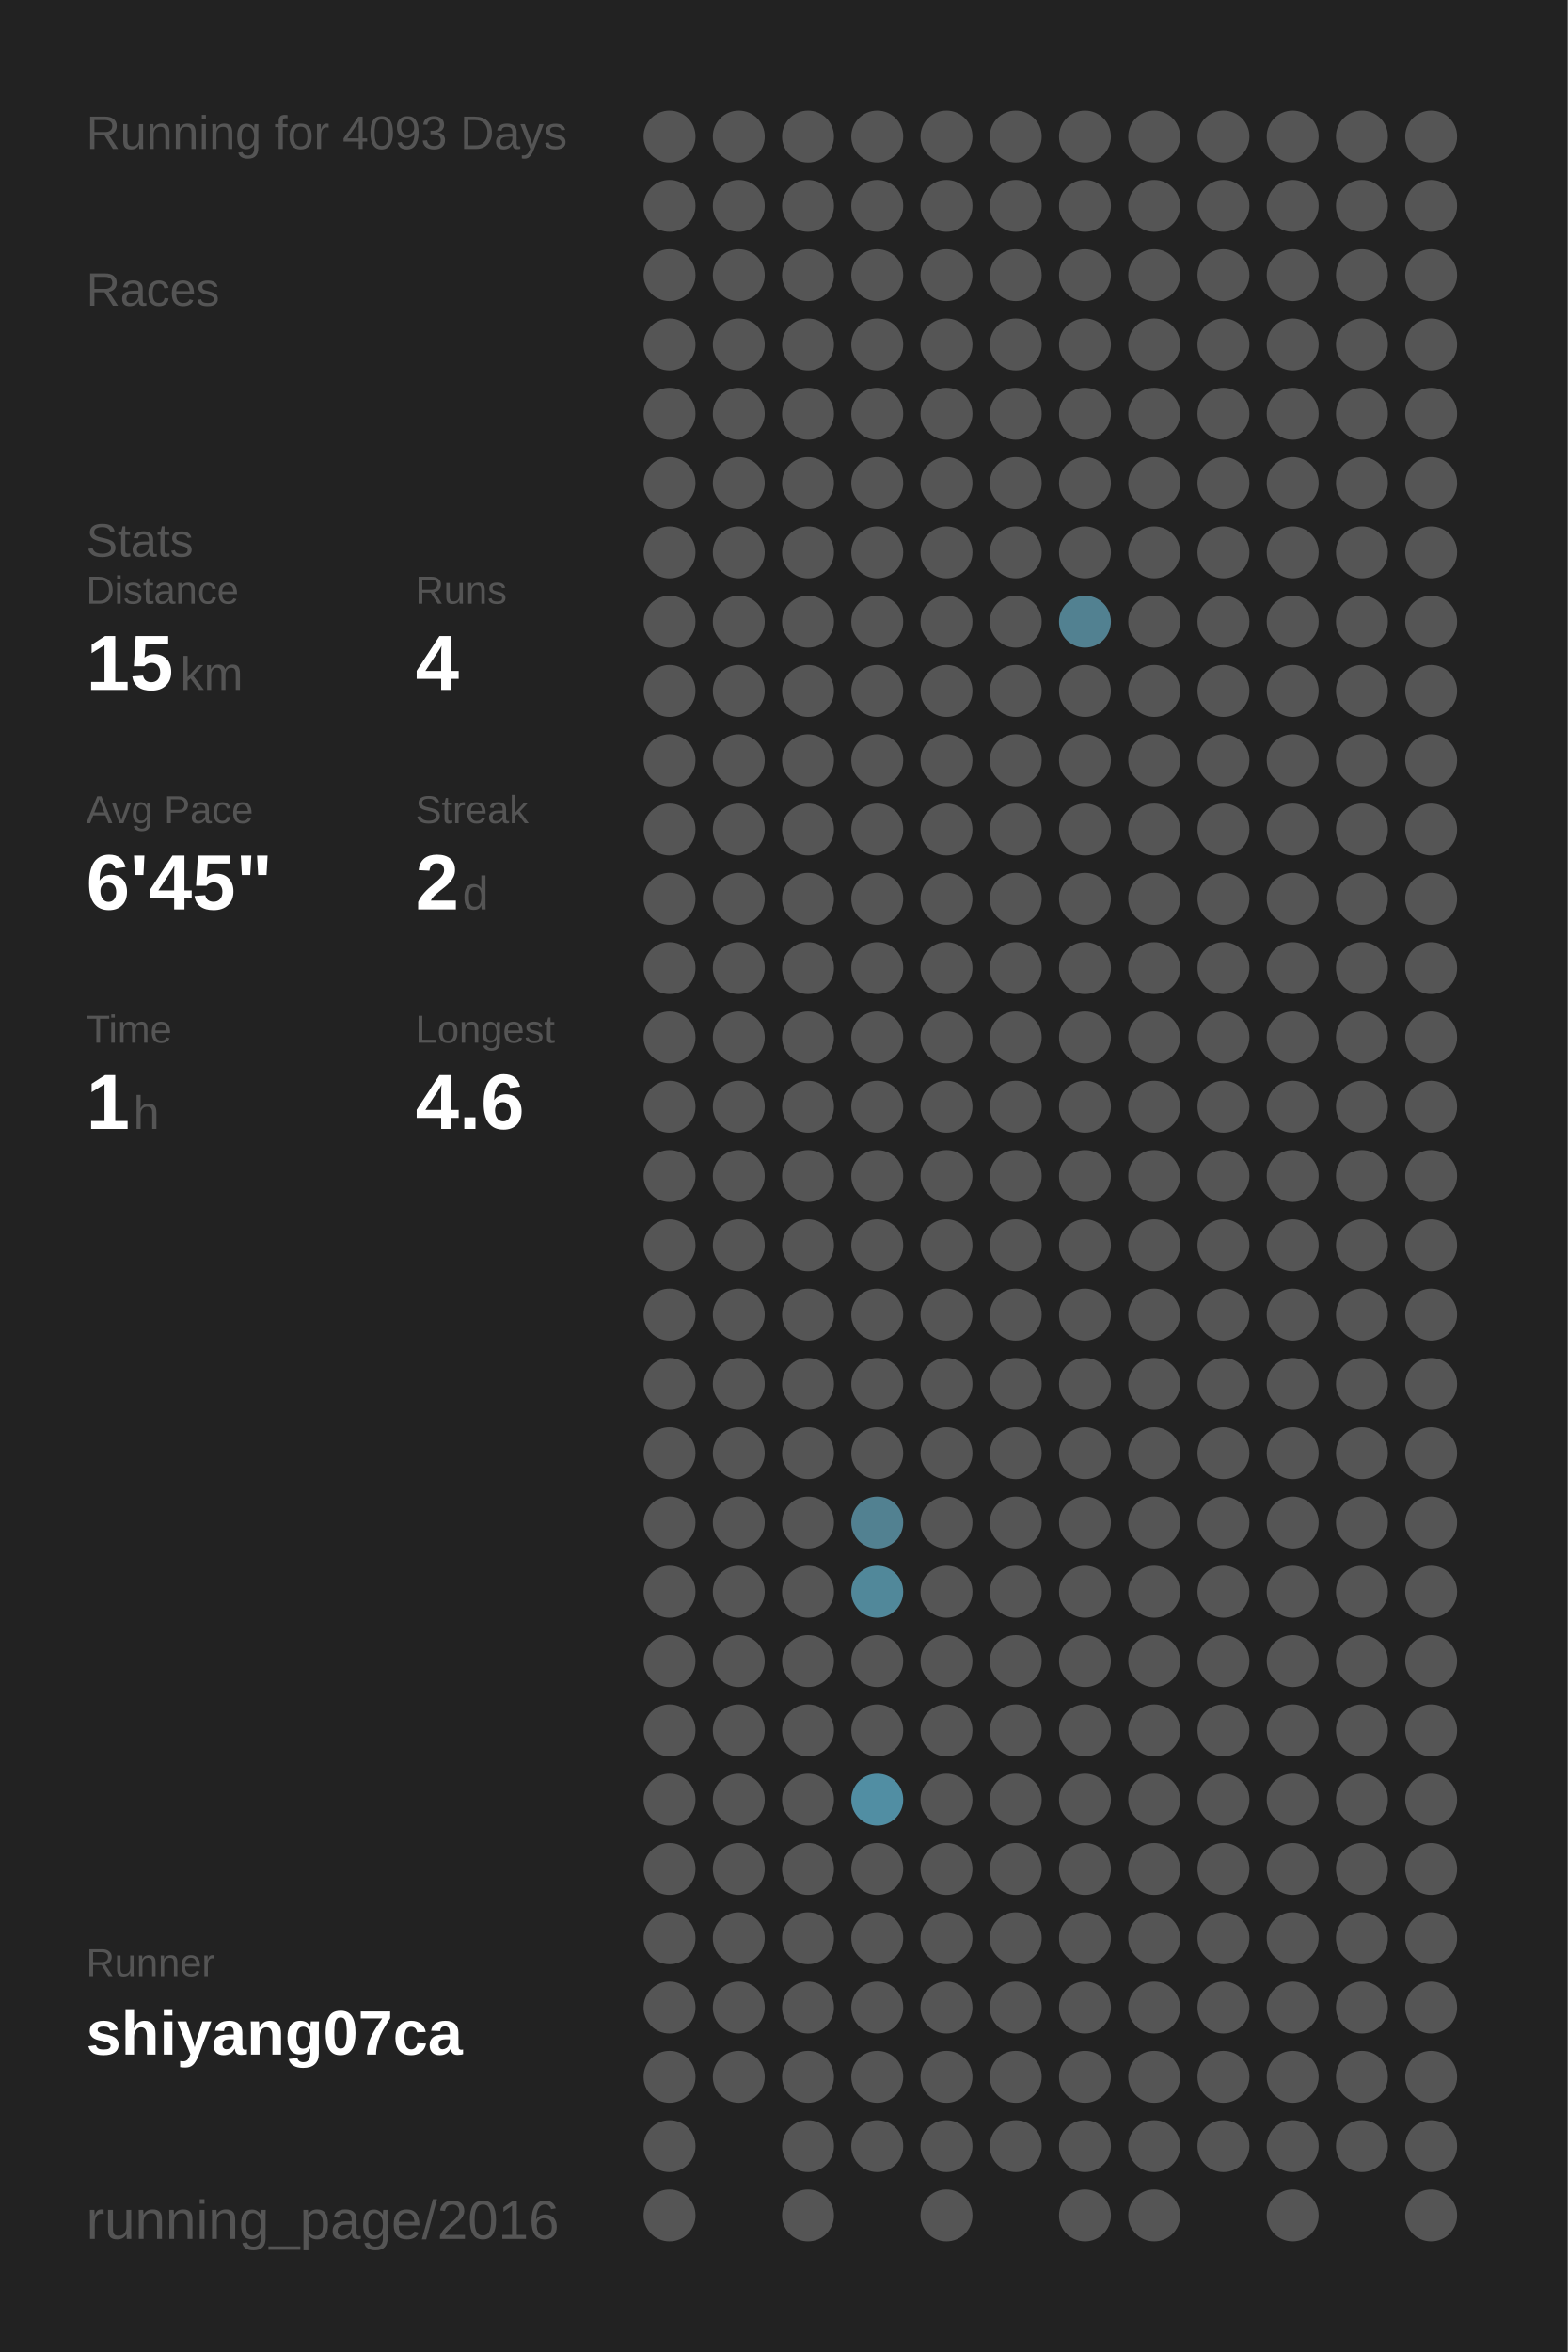
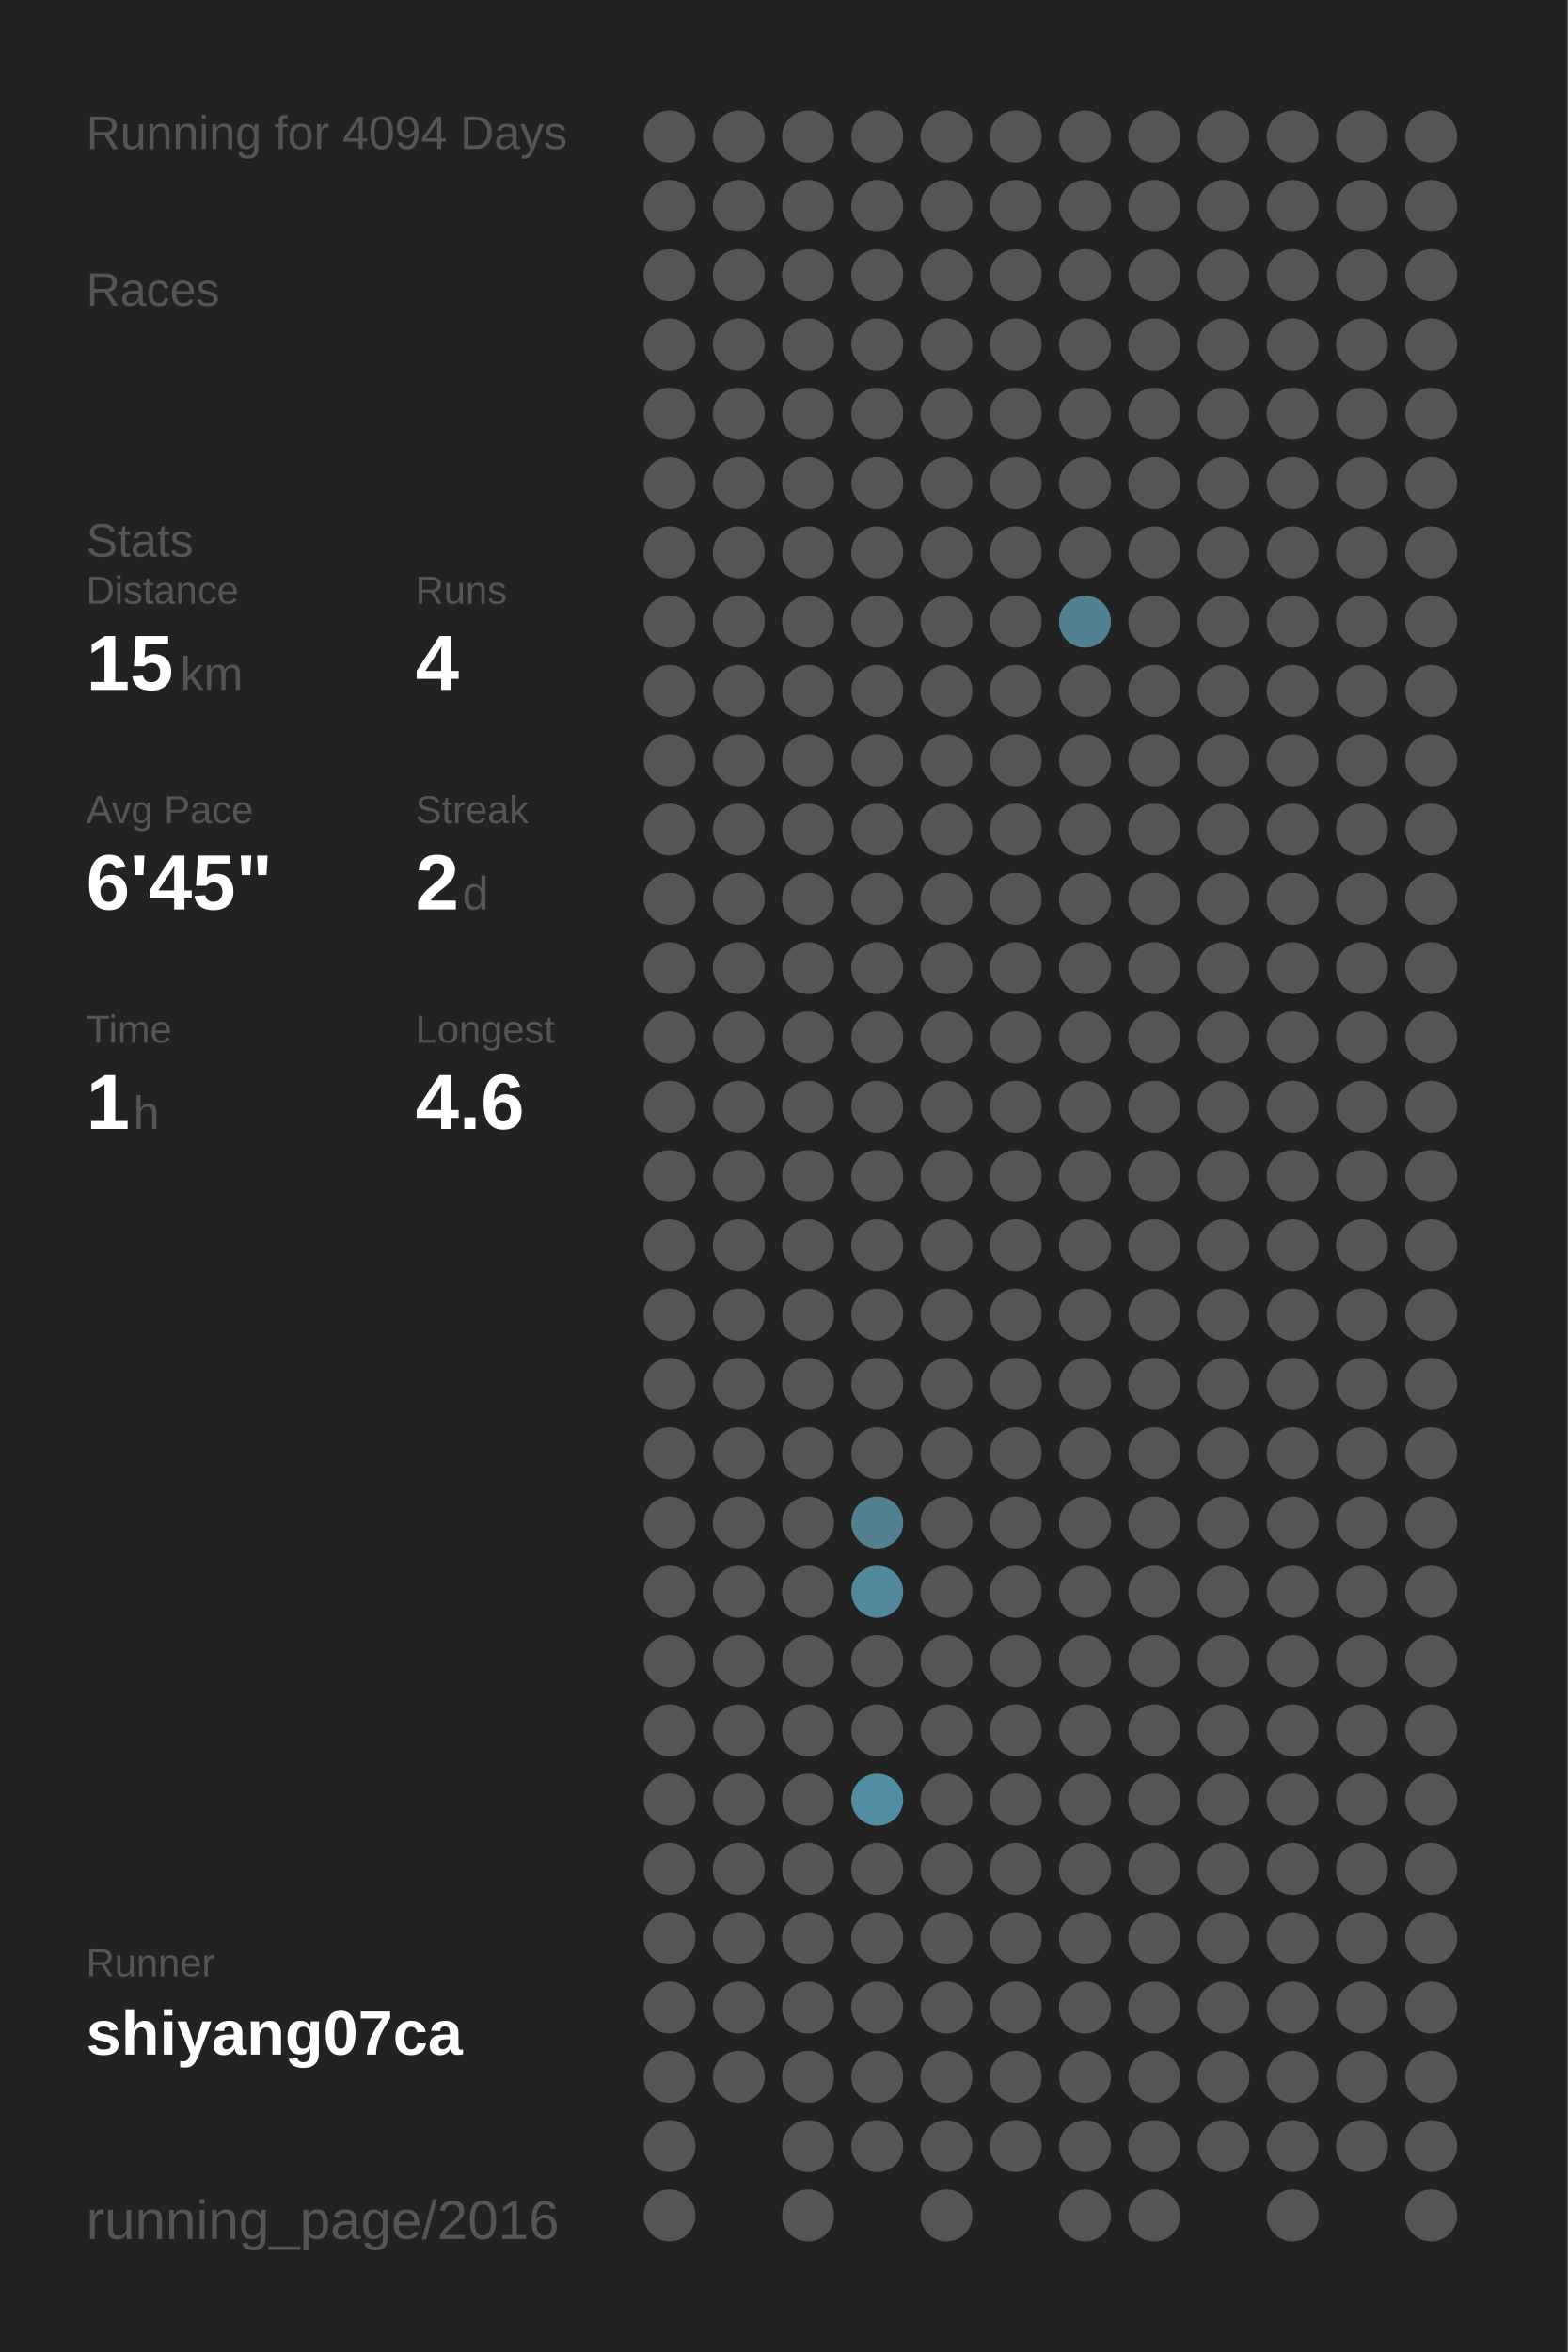
<svg xmlns="http://www.w3.org/2000/svg" baseProfile="full" height="300mm" version="1.1" viewBox="0,0,200,300" width="200mm">
  <defs />
  <rect fill="#222222" height="300" width="200" x="0" y="0" />
-   <text fill="#555555" style="font-size:6px; font-family:Arial;" x="11" y="19">Running for 4093 Days</text>
+   <text fill="#555555" style="font-size:6px; font-family:Arial;" x="11" y="19">Running for 4094 Days</text>
  <text fill="#555555" style="font-size:6px; font-family:Arial;" x="11" y="39">Races</text>
  <text fill="#555555" style="font-size:6px; font-family:Arial;" x="11" y="71">Stats</text>
  <text fill="#555555" style="font-size:5px; font-family:Arial;" x="11" y="77">Distance</text>
  <text fill="#FFFFFF" style="font-size:10px; font-family:Arial; font-weight:bold;" x="11" y="88">15</text>
  <text fill="#555555" style="font-size:6px; font-family:Arial;" x="23" y="88">km</text>
  <text fill="#555555" style="font-size:5px; font-family:Arial;" x="53" y="77">Runs</text>
  <text fill="#FFFFFF" style="font-size:10px; font-family:Arial; font-weight:bold;" x="53" y="88">4</text>
  <text fill="#555555" style="font-size:5px; font-family:Arial;" x="11" y="105">Avg Pace</text>
  <text fill="#FFFFFF" style="font-size:10px; font-family:Arial; font-weight:bold;" x="11" y="116">6'45"</text>
  <text fill="#555555" style="font-size:5px; font-family:Arial;" x="53" y="105">Streak</text>
  <text fill="#FFFFFF" style="font-size:10px; font-family:Arial; font-weight:bold;" x="53" y="116">2</text>
  <text fill="#555555" style="font-size:6px; font-family:Arial;" x="59" y="116">d</text>
  <text fill="#555555" style="font-size:5px; font-family:Arial;" x="11" y="133">Time</text>
  <text fill="#FFFFFF" style="font-size:10px; font-family:Arial; font-weight:bold;" x="11" y="144">1</text>
  <text fill="#555555" style="font-size:6px; font-family:Arial;" x="17" y="144">h</text>
  <text fill="#555555" style="font-size:5px; font-family:Arial;" x="53" y="133">Longest</text>
  <text fill="#FFFFFF" style="font-size:10px; font-family:Arial; font-weight:bold;" x="53" y="144">4.6</text>
  <text fill="#555555" style="font-size:5px; font-family:Arial;" x="11" y="252.065">Runner</text>
  <text fill="#FFFFFF" style="font-size:8px; font-family:Arial; font-weight:bold;" x="11" y="262.065">shiyang07ca</text>
  <text fill="#555555" style="font-size:7px; font-family:Arial;" x="11" y="285.581">running_page/2016</text>
  <circle cx="85.417" cy="17.419" fill="#555555" r="3.312" />
  <circle cx="85.417" cy="26.258" fill="#555555" r="3.312" />
  <circle cx="85.417" cy="35.097" fill="#555555" r="3.312" />
  <circle cx="85.417" cy="43.935" fill="#555555" r="3.312" />
  <circle cx="85.417" cy="52.774" fill="#555555" r="3.312" />
  <circle cx="85.417" cy="61.613" fill="#555555" r="3.312" />
  <circle cx="85.417" cy="70.452" fill="#555555" r="3.312" />
  <circle cx="85.417" cy="79.29" fill="#555555" r="3.312" />
  <circle cx="85.417" cy="88.129" fill="#555555" r="3.312" />
  <circle cx="85.417" cy="96.968" fill="#555555" r="3.312" />
  <circle cx="85.417" cy="105.806" fill="#555555" r="3.312" />
  <circle cx="85.417" cy="114.645" fill="#555555" r="3.312" />
  <circle cx="85.417" cy="123.484" fill="#555555" r="3.312" />
  <circle cx="85.417" cy="132.323" fill="#555555" r="3.312" />
  <circle cx="85.417" cy="141.161" fill="#555555" r="3.312" />
  <circle cx="85.417" cy="150" fill="#555555" r="3.312" />
  <circle cx="85.417" cy="158.839" fill="#555555" r="3.312" />
  <circle cx="85.417" cy="167.677" fill="#555555" r="3.312" />
  <circle cx="85.417" cy="176.516" fill="#555555" r="3.312" />
  <circle cx="85.417" cy="185.355" fill="#555555" r="3.312" />
  <circle cx="85.417" cy="194.194" fill="#555555" r="3.312" />
  <circle cx="85.417" cy="203.032" fill="#555555" r="3.312" />
  <circle cx="85.417" cy="211.871" fill="#555555" r="3.312" />
  <circle cx="85.417" cy="220.71" fill="#555555" r="3.312" />
  <circle cx="85.417" cy="229.548" fill="#555555" r="3.312" />
  <circle cx="85.417" cy="238.387" fill="#555555" r="3.312" />
  <circle cx="85.417" cy="247.226" fill="#555555" r="3.312" />
  <circle cx="85.417" cy="256.065" fill="#555555" r="3.312" />
  <circle cx="85.417" cy="264.903" fill="#555555" r="3.312" />
  <circle cx="85.417" cy="273.742" fill="#555555" r="3.312" />
  <circle cx="85.417" cy="282.581" fill="#555555" r="3.312" />
  <circle cx="94.25" cy="17.419" fill="#555555" r="3.312" />
  <circle cx="94.25" cy="26.258" fill="#555555" r="3.312" />
  <circle cx="94.25" cy="35.097" fill="#555555" r="3.312" />
  <circle cx="94.25" cy="43.935" fill="#555555" r="3.312" />
  <circle cx="94.25" cy="52.774" fill="#555555" r="3.312" />
  <circle cx="94.25" cy="61.613" fill="#555555" r="3.312" />
  <circle cx="94.25" cy="70.452" fill="#555555" r="3.312" />
  <circle cx="94.25" cy="79.29" fill="#555555" r="3.312" />
  <circle cx="94.25" cy="88.129" fill="#555555" r="3.312" />
  <circle cx="94.25" cy="96.968" fill="#555555" r="3.312" />
  <circle cx="94.25" cy="105.806" fill="#555555" r="3.312" />
  <circle cx="94.25" cy="114.645" fill="#555555" r="3.312" />
  <circle cx="94.25" cy="123.484" fill="#555555" r="3.312" />
  <circle cx="94.25" cy="132.323" fill="#555555" r="3.312" />
  <circle cx="94.25" cy="141.161" fill="#555555" r="3.312" />
  <circle cx="94.25" cy="150" fill="#555555" r="3.312" />
  <circle cx="94.25" cy="158.839" fill="#555555" r="3.312" />
  <circle cx="94.25" cy="167.677" fill="#555555" r="3.312" />
  <circle cx="94.25" cy="176.516" fill="#555555" r="3.312" />
  <circle cx="94.25" cy="185.355" fill="#555555" r="3.312" />
  <circle cx="94.25" cy="194.194" fill="#555555" r="3.312" />
  <circle cx="94.25" cy="203.032" fill="#555555" r="3.312" />
  <circle cx="94.25" cy="211.871" fill="#555555" r="3.312" />
  <circle cx="94.25" cy="220.71" fill="#555555" r="3.312" />
  <circle cx="94.25" cy="229.548" fill="#555555" r="3.312" />
  <circle cx="94.25" cy="238.387" fill="#555555" r="3.312" />
  <circle cx="94.25" cy="247.226" fill="#555555" r="3.312" />
  <circle cx="94.25" cy="256.065" fill="#555555" r="3.312" />
  <circle cx="94.25" cy="264.903" fill="#555555" r="3.312" />
  <circle cx="103.083" cy="17.419" fill="#555555" r="3.312" />
  <circle cx="103.083" cy="26.258" fill="#555555" r="3.312" />
  <circle cx="103.083" cy="35.097" fill="#555555" r="3.312" />
  <circle cx="103.083" cy="43.935" fill="#555555" r="3.312" />
  <circle cx="103.083" cy="52.774" fill="#555555" r="3.312" />
  <circle cx="103.083" cy="61.613" fill="#555555" r="3.312" />
  <circle cx="103.083" cy="70.452" fill="#555555" r="3.312" />
  <circle cx="103.083" cy="79.29" fill="#555555" r="3.312" />
  <circle cx="103.083" cy="88.129" fill="#555555" r="3.312" />
  <circle cx="103.083" cy="96.968" fill="#555555" r="3.312" />
  <circle cx="103.083" cy="105.806" fill="#555555" r="3.312" />
  <circle cx="103.083" cy="114.645" fill="#555555" r="3.312" />
  <circle cx="103.083" cy="123.484" fill="#555555" r="3.312" />
  <circle cx="103.083" cy="132.323" fill="#555555" r="3.312" />
  <circle cx="103.083" cy="141.161" fill="#555555" r="3.312" />
  <circle cx="103.083" cy="150" fill="#555555" r="3.312" />
  <circle cx="103.083" cy="158.839" fill="#555555" r="3.312" />
  <circle cx="103.083" cy="167.677" fill="#555555" r="3.312" />
  <circle cx="103.083" cy="176.516" fill="#555555" r="3.312" />
  <circle cx="103.083" cy="185.355" fill="#555555" r="3.312" />
  <circle cx="103.083" cy="194.194" fill="#555555" r="3.312" />
  <circle cx="103.083" cy="203.032" fill="#555555" r="3.312" />
  <circle cx="103.083" cy="211.871" fill="#555555" r="3.312" />
  <circle cx="103.083" cy="220.71" fill="#555555" r="3.312" />
  <circle cx="103.083" cy="229.548" fill="#555555" r="3.312" />
  <circle cx="103.083" cy="238.387" fill="#555555" r="3.312" />
  <circle cx="103.083" cy="247.226" fill="#555555" r="3.312" />
  <circle cx="103.083" cy="256.065" fill="#555555" r="3.312" />
  <circle cx="103.083" cy="264.903" fill="#555555" r="3.312" />
  <circle cx="103.083" cy="273.742" fill="#555555" r="3.312" />
  <circle cx="103.083" cy="282.581" fill="#555555" r="3.312" />
  <circle cx="111.917" cy="17.419" fill="#555555" r="3.312" />
  <circle cx="111.917" cy="26.258" fill="#555555" r="3.312" />
  <circle cx="111.917" cy="35.097" fill="#555555" r="3.312" />
  <circle cx="111.917" cy="43.935" fill="#555555" r="3.312" />
  <circle cx="111.917" cy="52.774" fill="#555555" r="3.312" />
  <circle cx="111.917" cy="61.613" fill="#555555" r="3.312" />
  <circle cx="111.917" cy="70.452" fill="#555555" r="3.312" />
  <circle cx="111.917" cy="79.29" fill="#555555" r="3.312" />
  <circle cx="111.917" cy="88.129" fill="#555555" r="3.312" />
  <circle cx="111.917" cy="96.968" fill="#555555" r="3.312" />
  <circle cx="111.917" cy="105.806" fill="#555555" r="3.312" />
  <circle cx="111.917" cy="114.645" fill="#555555" r="3.312" />
  <circle cx="111.917" cy="123.484" fill="#555555" r="3.312" />
  <circle cx="111.917" cy="132.323" fill="#555555" r="3.312" />
  <circle cx="111.917" cy="141.161" fill="#555555" r="3.312" />
  <circle cx="111.917" cy="150" fill="#555555" r="3.312" />
  <circle cx="111.917" cy="158.839" fill="#555555" r="3.312" />
  <circle cx="111.917" cy="167.677" fill="#555555" r="3.312" />
  <circle cx="111.917" cy="176.516" fill="#555555" r="3.312" />
  <circle cx="111.917" cy="185.355" fill="#555555" r="3.312" />
  <circle cx="111.917" cy="194.194" fill="#528191" r="3.312" />
  <circle cx="111.917" cy="203.032" fill="#51889a" r="3.312" />
  <circle cx="111.917" cy="211.871" fill="#555555" r="3.312" />
  <circle cx="111.917" cy="220.71" fill="#555555" r="3.312" />
  <circle cx="111.917" cy="229.548" fill="#518ea3" r="3.312" />
  <circle cx="111.917" cy="238.387" fill="#555555" r="3.312" />
  <circle cx="111.917" cy="247.226" fill="#555555" r="3.312" />
  <circle cx="111.917" cy="256.065" fill="#555555" r="3.312" />
  <circle cx="111.917" cy="264.903" fill="#555555" r="3.312" />
  <circle cx="111.917" cy="273.742" fill="#555555" r="3.312" />
  <circle cx="120.75" cy="17.419" fill="#555555" r="3.312" />
  <circle cx="120.75" cy="26.258" fill="#555555" r="3.312" />
  <circle cx="120.75" cy="35.097" fill="#555555" r="3.312" />
  <circle cx="120.75" cy="43.935" fill="#555555" r="3.312" />
  <circle cx="120.75" cy="52.774" fill="#555555" r="3.312" />
  <circle cx="120.75" cy="61.613" fill="#555555" r="3.312" />
  <circle cx="120.75" cy="70.452" fill="#555555" r="3.312" />
  <circle cx="120.75" cy="79.29" fill="#555555" r="3.312" />
  <circle cx="120.75" cy="88.129" fill="#555555" r="3.312" />
  <circle cx="120.75" cy="96.968" fill="#555555" r="3.312" />
  <circle cx="120.75" cy="105.806" fill="#555555" r="3.312" />
  <circle cx="120.75" cy="114.645" fill="#555555" r="3.312" />
  <circle cx="120.75" cy="123.484" fill="#555555" r="3.312" />
  <circle cx="120.75" cy="132.323" fill="#555555" r="3.312" />
  <circle cx="120.75" cy="141.161" fill="#555555" r="3.312" />
  <circle cx="120.75" cy="150" fill="#555555" r="3.312" />
  <circle cx="120.75" cy="158.839" fill="#555555" r="3.312" />
  <circle cx="120.75" cy="167.677" fill="#555555" r="3.312" />
  <circle cx="120.75" cy="176.516" fill="#555555" r="3.312" />
  <circle cx="120.75" cy="185.355" fill="#555555" r="3.312" />
  <circle cx="120.75" cy="194.194" fill="#555555" r="3.312" />
  <circle cx="120.75" cy="203.032" fill="#555555" r="3.312" />
  <circle cx="120.75" cy="211.871" fill="#555555" r="3.312" />
  <circle cx="120.75" cy="220.71" fill="#555555" r="3.312" />
  <circle cx="120.75" cy="229.548" fill="#555555" r="3.312" />
  <circle cx="120.75" cy="238.387" fill="#555555" r="3.312" />
  <circle cx="120.75" cy="247.226" fill="#555555" r="3.312" />
  <circle cx="120.75" cy="256.065" fill="#555555" r="3.312" />
  <circle cx="120.75" cy="264.903" fill="#555555" r="3.312" />
  <circle cx="120.75" cy="273.742" fill="#555555" r="3.312" />
  <circle cx="120.75" cy="282.581" fill="#555555" r="3.312" />
  <circle cx="129.583" cy="17.419" fill="#555555" r="3.312" />
  <circle cx="129.583" cy="26.258" fill="#555555" r="3.312" />
  <circle cx="129.583" cy="35.097" fill="#555555" r="3.312" />
  <circle cx="129.583" cy="43.935" fill="#555555" r="3.312" />
  <circle cx="129.583" cy="52.774" fill="#555555" r="3.312" />
  <circle cx="129.583" cy="61.613" fill="#555555" r="3.312" />
  <circle cx="129.583" cy="70.452" fill="#555555" r="3.312" />
  <circle cx="129.583" cy="79.29" fill="#555555" r="3.312" />
  <circle cx="129.583" cy="88.129" fill="#555555" r="3.312" />
  <circle cx="129.583" cy="96.968" fill="#555555" r="3.312" />
  <circle cx="129.583" cy="105.806" fill="#555555" r="3.312" />
  <circle cx="129.583" cy="114.645" fill="#555555" r="3.312" />
  <circle cx="129.583" cy="123.484" fill="#555555" r="3.312" />
  <circle cx="129.583" cy="132.323" fill="#555555" r="3.312" />
  <circle cx="129.583" cy="141.161" fill="#555555" r="3.312" />
  <circle cx="129.583" cy="150" fill="#555555" r="3.312" />
  <circle cx="129.583" cy="158.839" fill="#555555" r="3.312" />
  <circle cx="129.583" cy="167.677" fill="#555555" r="3.312" />
  <circle cx="129.583" cy="176.516" fill="#555555" r="3.312" />
  <circle cx="129.583" cy="185.355" fill="#555555" r="3.312" />
  <circle cx="129.583" cy="194.194" fill="#555555" r="3.312" />
  <circle cx="129.583" cy="203.032" fill="#555555" r="3.312" />
  <circle cx="129.583" cy="211.871" fill="#555555" r="3.312" />
  <circle cx="129.583" cy="220.71" fill="#555555" r="3.312" />
  <circle cx="129.583" cy="229.548" fill="#555555" r="3.312" />
  <circle cx="129.583" cy="238.387" fill="#555555" r="3.312" />
  <circle cx="129.583" cy="247.226" fill="#555555" r="3.312" />
  <circle cx="129.583" cy="256.065" fill="#555555" r="3.312" />
  <circle cx="129.583" cy="264.903" fill="#555555" r="3.312" />
  <circle cx="129.583" cy="273.742" fill="#555555" r="3.312" />
  <circle cx="138.417" cy="17.419" fill="#555555" r="3.312" />
  <circle cx="138.417" cy="26.258" fill="#555555" r="3.312" />
  <circle cx="138.417" cy="35.097" fill="#555555" r="3.312" />
  <circle cx="138.417" cy="43.935" fill="#555555" r="3.312" />
  <circle cx="138.417" cy="52.774" fill="#555555" r="3.312" />
  <circle cx="138.417" cy="61.613" fill="#555555" r="3.312" />
  <circle cx="138.417" cy="70.452" fill="#555555" r="3.312" />
  <circle cx="138.417" cy="79.29" fill="#528191" r="3.312" />
  <circle cx="138.417" cy="88.129" fill="#555555" r="3.312" />
  <circle cx="138.417" cy="96.968" fill="#555555" r="3.312" />
  <circle cx="138.417" cy="105.806" fill="#555555" r="3.312" />
  <circle cx="138.417" cy="114.645" fill="#555555" r="3.312" />
  <circle cx="138.417" cy="123.484" fill="#555555" r="3.312" />
  <circle cx="138.417" cy="132.323" fill="#555555" r="3.312" />
  <circle cx="138.417" cy="141.161" fill="#555555" r="3.312" />
  <circle cx="138.417" cy="150" fill="#555555" r="3.312" />
  <circle cx="138.417" cy="158.839" fill="#555555" r="3.312" />
  <circle cx="138.417" cy="167.677" fill="#555555" r="3.312" />
  <circle cx="138.417" cy="176.516" fill="#555555" r="3.312" />
  <circle cx="138.417" cy="185.355" fill="#555555" r="3.312" />
  <circle cx="138.417" cy="194.194" fill="#555555" r="3.312" />
  <circle cx="138.417" cy="203.032" fill="#555555" r="3.312" />
  <circle cx="138.417" cy="211.871" fill="#555555" r="3.312" />
  <circle cx="138.417" cy="220.71" fill="#555555" r="3.312" />
  <circle cx="138.417" cy="229.548" fill="#555555" r="3.312" />
  <circle cx="138.417" cy="238.387" fill="#555555" r="3.312" />
  <circle cx="138.417" cy="247.226" fill="#555555" r="3.312" />
  <circle cx="138.417" cy="256.065" fill="#555555" r="3.312" />
  <circle cx="138.417" cy="264.903" fill="#555555" r="3.312" />
  <circle cx="138.417" cy="273.742" fill="#555555" r="3.312" />
  <circle cx="138.417" cy="282.581" fill="#555555" r="3.312" />
  <circle cx="147.25" cy="17.419" fill="#555555" r="3.312" />
  <circle cx="147.25" cy="26.258" fill="#555555" r="3.312" />
  <circle cx="147.25" cy="35.097" fill="#555555" r="3.312" />
  <circle cx="147.25" cy="43.935" fill="#555555" r="3.312" />
  <circle cx="147.25" cy="52.774" fill="#555555" r="3.312" />
  <circle cx="147.25" cy="61.613" fill="#555555" r="3.312" />
  <circle cx="147.25" cy="70.452" fill="#555555" r="3.312" />
  <circle cx="147.25" cy="79.29" fill="#555555" r="3.312" />
  <circle cx="147.25" cy="88.129" fill="#555555" r="3.312" />
  <circle cx="147.25" cy="96.968" fill="#555555" r="3.312" />
  <circle cx="147.25" cy="105.806" fill="#555555" r="3.312" />
  <circle cx="147.25" cy="114.645" fill="#555555" r="3.312" />
  <circle cx="147.25" cy="123.484" fill="#555555" r="3.312" />
  <circle cx="147.25" cy="132.323" fill="#555555" r="3.312" />
  <circle cx="147.25" cy="141.161" fill="#555555" r="3.312" />
  <circle cx="147.25" cy="150" fill="#555555" r="3.312" />
  <circle cx="147.25" cy="158.839" fill="#555555" r="3.312" />
  <circle cx="147.25" cy="167.677" fill="#555555" r="3.312" />
  <circle cx="147.25" cy="176.516" fill="#555555" r="3.312" />
  <circle cx="147.25" cy="185.355" fill="#555555" r="3.312" />
  <circle cx="147.25" cy="194.194" fill="#555555" r="3.312" />
  <circle cx="147.25" cy="203.032" fill="#555555" r="3.312" />
  <circle cx="147.25" cy="211.871" fill="#555555" r="3.312" />
  <circle cx="147.25" cy="220.71" fill="#555555" r="3.312" />
  <circle cx="147.25" cy="229.548" fill="#555555" r="3.312" />
  <circle cx="147.25" cy="238.387" fill="#555555" r="3.312" />
  <circle cx="147.25" cy="247.226" fill="#555555" r="3.312" />
  <circle cx="147.25" cy="256.065" fill="#555555" r="3.312" />
  <circle cx="147.25" cy="264.903" fill="#555555" r="3.312" />
  <circle cx="147.25" cy="273.742" fill="#555555" r="3.312" />
  <circle cx="147.25" cy="282.581" fill="#555555" r="3.312" />
  <circle cx="156.083" cy="17.419" fill="#555555" r="3.312" />
  <circle cx="156.083" cy="26.258" fill="#555555" r="3.312" />
  <circle cx="156.083" cy="35.097" fill="#555555" r="3.312" />
  <circle cx="156.083" cy="43.935" fill="#555555" r="3.312" />
  <circle cx="156.083" cy="52.774" fill="#555555" r="3.312" />
  <circle cx="156.083" cy="61.613" fill="#555555" r="3.312" />
  <circle cx="156.083" cy="70.452" fill="#555555" r="3.312" />
  <circle cx="156.083" cy="79.29" fill="#555555" r="3.312" />
  <circle cx="156.083" cy="88.129" fill="#555555" r="3.312" />
  <circle cx="156.083" cy="96.968" fill="#555555" r="3.312" />
  <circle cx="156.083" cy="105.806" fill="#555555" r="3.312" />
  <circle cx="156.083" cy="114.645" fill="#555555" r="3.312" />
  <circle cx="156.083" cy="123.484" fill="#555555" r="3.312" />
  <circle cx="156.083" cy="132.323" fill="#555555" r="3.312" />
  <circle cx="156.083" cy="141.161" fill="#555555" r="3.312" />
  <circle cx="156.083" cy="150" fill="#555555" r="3.312" />
  <circle cx="156.083" cy="158.839" fill="#555555" r="3.312" />
  <circle cx="156.083" cy="167.677" fill="#555555" r="3.312" />
  <circle cx="156.083" cy="176.516" fill="#555555" r="3.312" />
  <circle cx="156.083" cy="185.355" fill="#555555" r="3.312" />
  <circle cx="156.083" cy="194.194" fill="#555555" r="3.312" />
  <circle cx="156.083" cy="203.032" fill="#555555" r="3.312" />
  <circle cx="156.083" cy="211.871" fill="#555555" r="3.312" />
  <circle cx="156.083" cy="220.71" fill="#555555" r="3.312" />
  <circle cx="156.083" cy="229.548" fill="#555555" r="3.312" />
  <circle cx="156.083" cy="238.387" fill="#555555" r="3.312" />
  <circle cx="156.083" cy="247.226" fill="#555555" r="3.312" />
  <circle cx="156.083" cy="256.065" fill="#555555" r="3.312" />
  <circle cx="156.083" cy="264.903" fill="#555555" r="3.312" />
  <circle cx="156.083" cy="273.742" fill="#555555" r="3.312" />
  <circle cx="164.917" cy="17.419" fill="#555555" r="3.312" />
  <circle cx="164.917" cy="26.258" fill="#555555" r="3.312" />
  <circle cx="164.917" cy="35.097" fill="#555555" r="3.312" />
  <circle cx="164.917" cy="43.935" fill="#555555" r="3.312" />
  <circle cx="164.917" cy="52.774" fill="#555555" r="3.312" />
  <circle cx="164.917" cy="61.613" fill="#555555" r="3.312" />
  <circle cx="164.917" cy="70.452" fill="#555555" r="3.312" />
  <circle cx="164.917" cy="79.29" fill="#555555" r="3.312" />
  <circle cx="164.917" cy="88.129" fill="#555555" r="3.312" />
  <circle cx="164.917" cy="96.968" fill="#555555" r="3.312" />
  <circle cx="164.917" cy="105.806" fill="#555555" r="3.312" />
  <circle cx="164.917" cy="114.645" fill="#555555" r="3.312" />
  <circle cx="164.917" cy="123.484" fill="#555555" r="3.312" />
  <circle cx="164.917" cy="132.323" fill="#555555" r="3.312" />
  <circle cx="164.917" cy="141.161" fill="#555555" r="3.312" />
  <circle cx="164.917" cy="150" fill="#555555" r="3.312" />
  <circle cx="164.917" cy="158.839" fill="#555555" r="3.312" />
  <circle cx="164.917" cy="167.677" fill="#555555" r="3.312" />
  <circle cx="164.917" cy="176.516" fill="#555555" r="3.312" />
  <circle cx="164.917" cy="185.355" fill="#555555" r="3.312" />
  <circle cx="164.917" cy="194.194" fill="#555555" r="3.312" />
  <circle cx="164.917" cy="203.032" fill="#555555" r="3.312" />
  <circle cx="164.917" cy="211.871" fill="#555555" r="3.312" />
  <circle cx="164.917" cy="220.71" fill="#555555" r="3.312" />
  <circle cx="164.917" cy="229.548" fill="#555555" r="3.312" />
  <circle cx="164.917" cy="238.387" fill="#555555" r="3.312" />
  <circle cx="164.917" cy="247.226" fill="#555555" r="3.312" />
  <circle cx="164.917" cy="256.065" fill="#555555" r="3.312" />
  <circle cx="164.917" cy="264.903" fill="#555555" r="3.312" />
  <circle cx="164.917" cy="273.742" fill="#555555" r="3.312" />
  <circle cx="164.917" cy="282.581" fill="#555555" r="3.312" />
  <circle cx="173.75" cy="17.419" fill="#555555" r="3.312" />
  <circle cx="173.75" cy="26.258" fill="#555555" r="3.312" />
  <circle cx="173.75" cy="35.097" fill="#555555" r="3.312" />
  <circle cx="173.75" cy="43.935" fill="#555555" r="3.312" />
  <circle cx="173.75" cy="52.774" fill="#555555" r="3.312" />
  <circle cx="173.75" cy="61.613" fill="#555555" r="3.312" />
  <circle cx="173.75" cy="70.452" fill="#555555" r="3.312" />
  <circle cx="173.75" cy="79.29" fill="#555555" r="3.312" />
  <circle cx="173.75" cy="88.129" fill="#555555" r="3.312" />
  <circle cx="173.75" cy="96.968" fill="#555555" r="3.312" />
  <circle cx="173.75" cy="105.806" fill="#555555" r="3.312" />
  <circle cx="173.75" cy="114.645" fill="#555555" r="3.312" />
  <circle cx="173.75" cy="123.484" fill="#555555" r="3.312" />
  <circle cx="173.75" cy="132.323" fill="#555555" r="3.312" />
  <circle cx="173.75" cy="141.161" fill="#555555" r="3.312" />
  <circle cx="173.75" cy="150" fill="#555555" r="3.312" />
  <circle cx="173.75" cy="158.839" fill="#555555" r="3.312" />
  <circle cx="173.75" cy="167.677" fill="#555555" r="3.312" />
  <circle cx="173.75" cy="176.516" fill="#555555" r="3.312" />
  <circle cx="173.75" cy="185.355" fill="#555555" r="3.312" />
  <circle cx="173.75" cy="194.194" fill="#555555" r="3.312" />
  <circle cx="173.75" cy="203.032" fill="#555555" r="3.312" />
  <circle cx="173.75" cy="211.871" fill="#555555" r="3.312" />
  <circle cx="173.75" cy="220.71" fill="#555555" r="3.312" />
  <circle cx="173.75" cy="229.548" fill="#555555" r="3.312" />
  <circle cx="173.75" cy="238.387" fill="#555555" r="3.312" />
  <circle cx="173.75" cy="247.226" fill="#555555" r="3.312" />
  <circle cx="173.75" cy="256.065" fill="#555555" r="3.312" />
  <circle cx="173.75" cy="264.903" fill="#555555" r="3.312" />
  <circle cx="173.75" cy="273.742" fill="#555555" r="3.312" />
  <circle cx="182.583" cy="17.419" fill="#555555" r="3.312" />
  <circle cx="182.583" cy="26.258" fill="#555555" r="3.312" />
  <circle cx="182.583" cy="35.097" fill="#555555" r="3.312" />
  <circle cx="182.583" cy="43.935" fill="#555555" r="3.312" />
  <circle cx="182.583" cy="52.774" fill="#555555" r="3.312" />
  <circle cx="182.583" cy="61.613" fill="#555555" r="3.312" />
  <circle cx="182.583" cy="70.452" fill="#555555" r="3.312" />
  <circle cx="182.583" cy="79.29" fill="#555555" r="3.312" />
  <circle cx="182.583" cy="88.129" fill="#555555" r="3.312" />
  <circle cx="182.583" cy="96.968" fill="#555555" r="3.312" />
  <circle cx="182.583" cy="105.806" fill="#555555" r="3.312" />
  <circle cx="182.583" cy="114.645" fill="#555555" r="3.312" />
  <circle cx="182.583" cy="123.484" fill="#555555" r="3.312" />
  <circle cx="182.583" cy="132.323" fill="#555555" r="3.312" />
  <circle cx="182.583" cy="141.161" fill="#555555" r="3.312" />
  <circle cx="182.583" cy="150" fill="#555555" r="3.312" />
  <circle cx="182.583" cy="158.839" fill="#555555" r="3.312" />
  <circle cx="182.583" cy="167.677" fill="#555555" r="3.312" />
  <circle cx="182.583" cy="176.516" fill="#555555" r="3.312" />
  <circle cx="182.583" cy="185.355" fill="#555555" r="3.312" />
  <circle cx="182.583" cy="194.194" fill="#555555" r="3.312" />
  <circle cx="182.583" cy="203.032" fill="#555555" r="3.312" />
  <circle cx="182.583" cy="211.871" fill="#555555" r="3.312" />
  <circle cx="182.583" cy="220.71" fill="#555555" r="3.312" />
  <circle cx="182.583" cy="229.548" fill="#555555" r="3.312" />
  <circle cx="182.583" cy="238.387" fill="#555555" r="3.312" />
  <circle cx="182.583" cy="247.226" fill="#555555" r="3.312" />
  <circle cx="182.583" cy="256.065" fill="#555555" r="3.312" />
  <circle cx="182.583" cy="264.903" fill="#555555" r="3.312" />
  <circle cx="182.583" cy="273.742" fill="#555555" r="3.312" />
  <circle cx="182.583" cy="282.581" fill="#555555" r="3.312" />
</svg>
